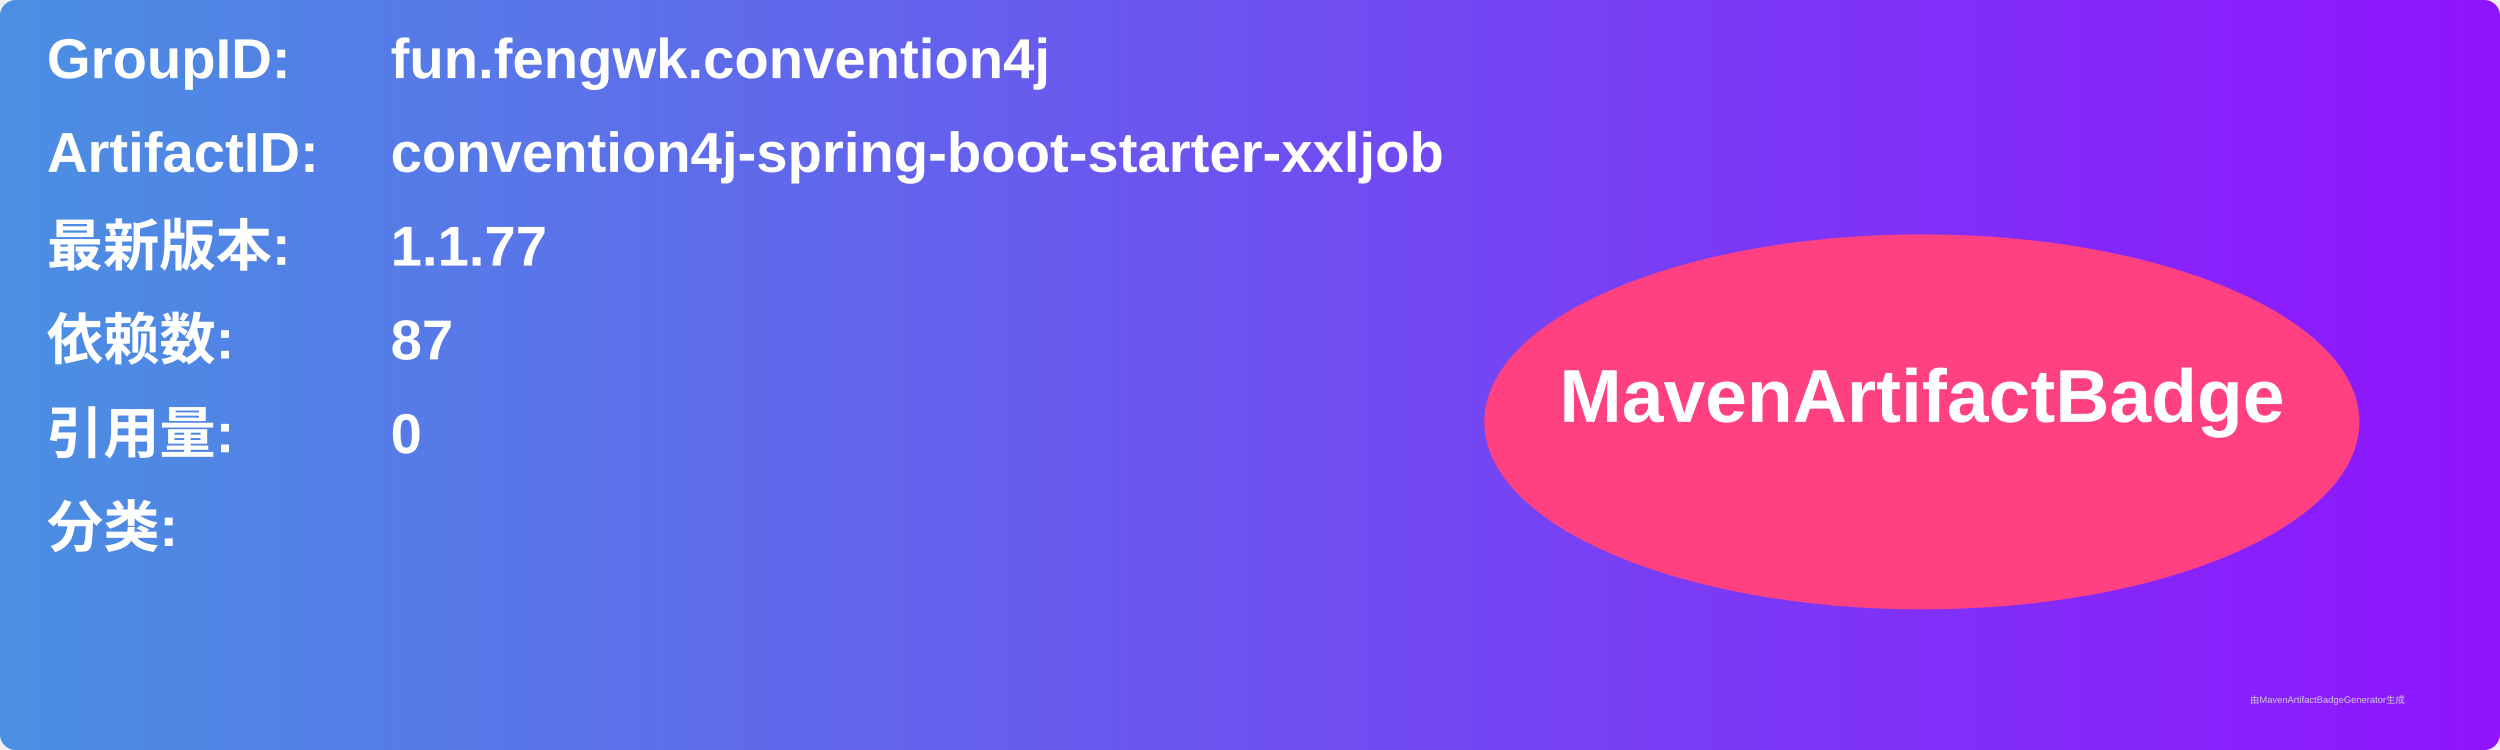
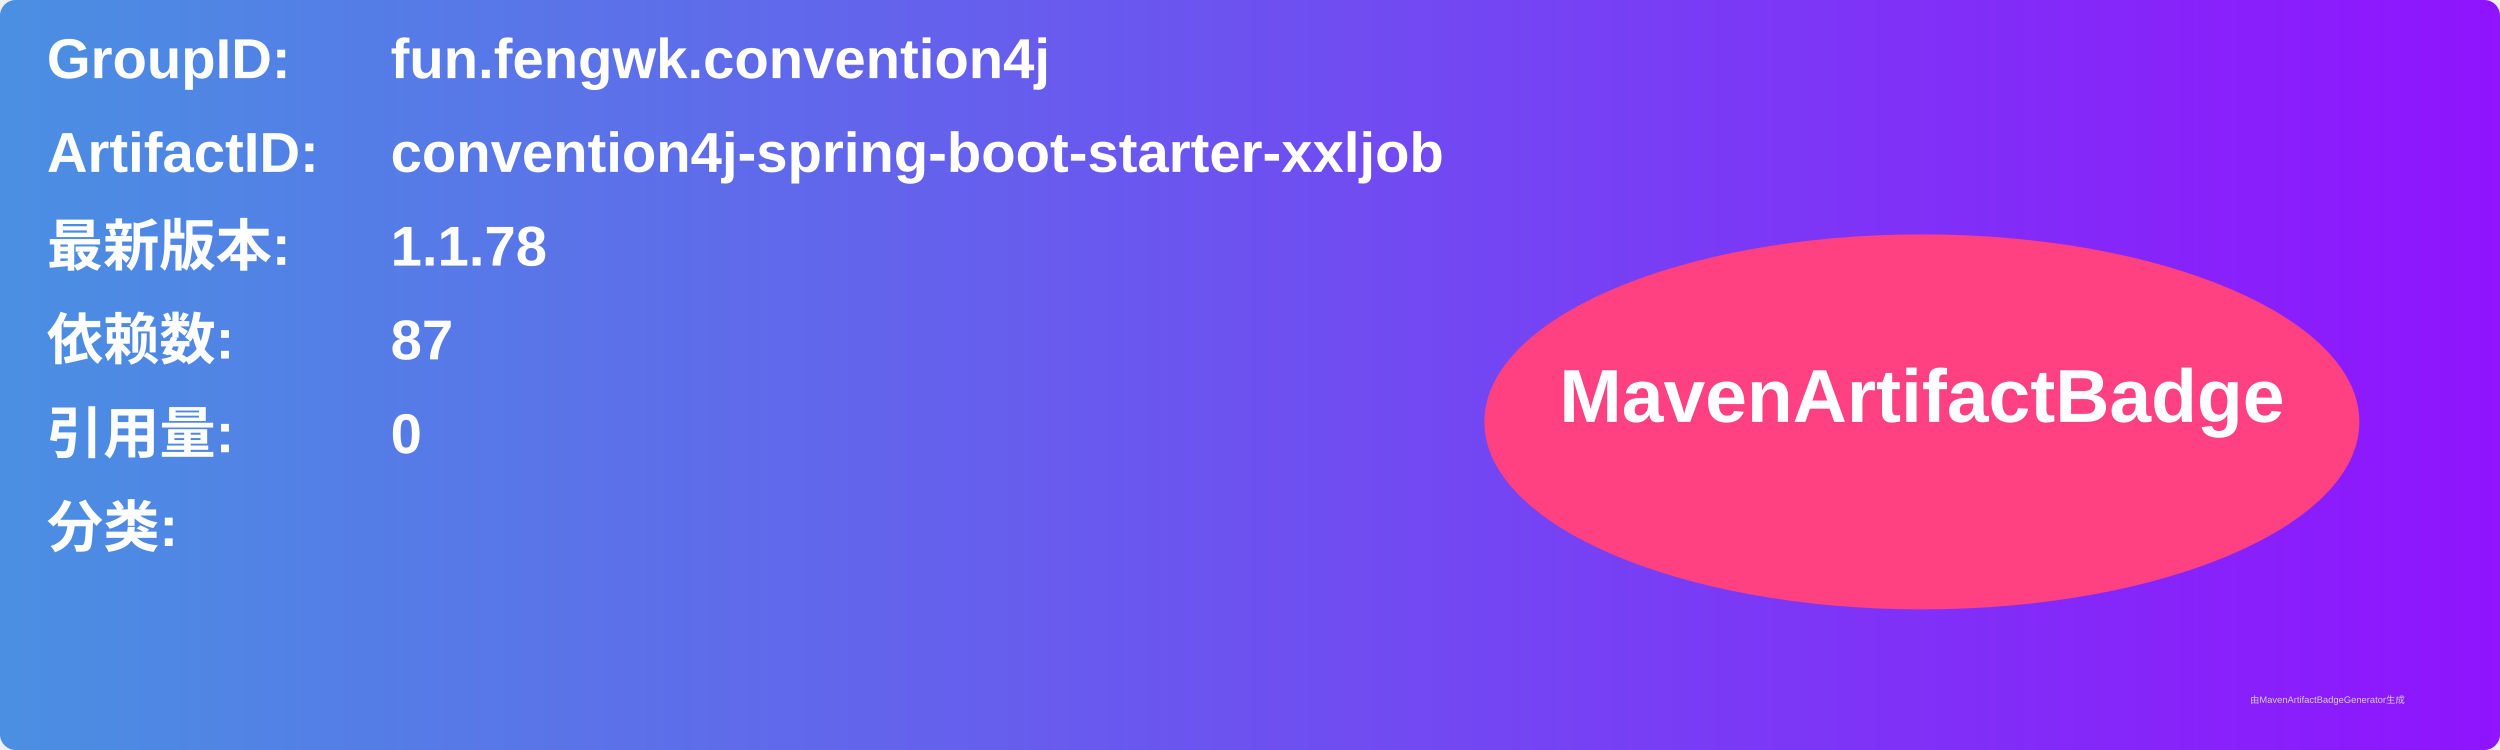
<svg xmlns="http://www.w3.org/2000/svg" width="800" height="240" viewBox="0 0 800 240">
  <linearGradient id="grad" x1="0%" y1="0%" x2="100%" y2="0%">
    <stop offset="0%" stop-color="#4a90e2" />
    <stop offset="100%" stop-color="#9013fe" />
  </linearGradient>
  <rect width="100%" height="100%" rx="5" ry="5" fill="url(#grad)" />
  <g transform="translate(15, 15)">
    <text x="0" y="10" font-family="Arial" font-size="18" fill="white" font-weight="bold" width="260">GroupID:</text>
    <text x="110" y="10" font-family="Arial" font-size="18" fill="white" font-weight="bold" width="460">fun.fengwk.convention4j</text>
    <text x="0" y="40" font-family="Arial" font-size="18" fill="white" font-weight="bold" width="260">ArtifactID:</text>
    <text x="110" y="40" font-family="Arial" font-size="18" fill="white" font-weight="bold" width="460">convention4j-spring-boot-starter-xxljob</text>
    <text x="0" y="70" font-family="Arial" font-size="18" fill="white" font-weight="bold">最新版本:</text>
    <text x="110" y="70" font-family="Arial" font-size="18" fill="white" font-weight="bold">
-       <tspan font-weight="bold">1.1.77</tspan>
+       <tspan font-weight="bold">1.1.78</tspan>
    </text>
    <text x="0" y="100" font-family="Arial" font-size="18" fill="white" font-weight="bold">依赖数: </text>
    <text x="110" y="100" font-family="Arial" font-size="18" fill="white">
      <tspan font-weight="bold">87</tspan>
    </text>
    <text x="0" y="130" font-family="Arial" font-size="18" fill="white" font-weight="bold">引用量: </text>
    <text x="110" y="130" font-family="Arial" font-size="18" fill="white">
      <tspan font-weight="bold">0</tspan>
    </text>
    <text x="0" y="160" font-family="Arial" font-size="18" fill="white" font-weight="bold">分类:</text>
    <text x="10" y="190" font-family="Arial" font-size="10" fill="white">
      <tspan font-weight="bold" />
    </text>
    <ellipse cx="600" cy="120" rx="140" ry="60" fill="#ff4081" />
    <text x="600" y="120" text-anchor="middle" font-family="Arial" font-size="24" fill="white" font-weight="bold">MavenArtifactBadge</text>
  </g>
  <text x="720" y="225" font-family="Arial" font-size="3" fill="#d0d0d0">由MavenArtifactBadgeGenerator生成</text>
</svg>
